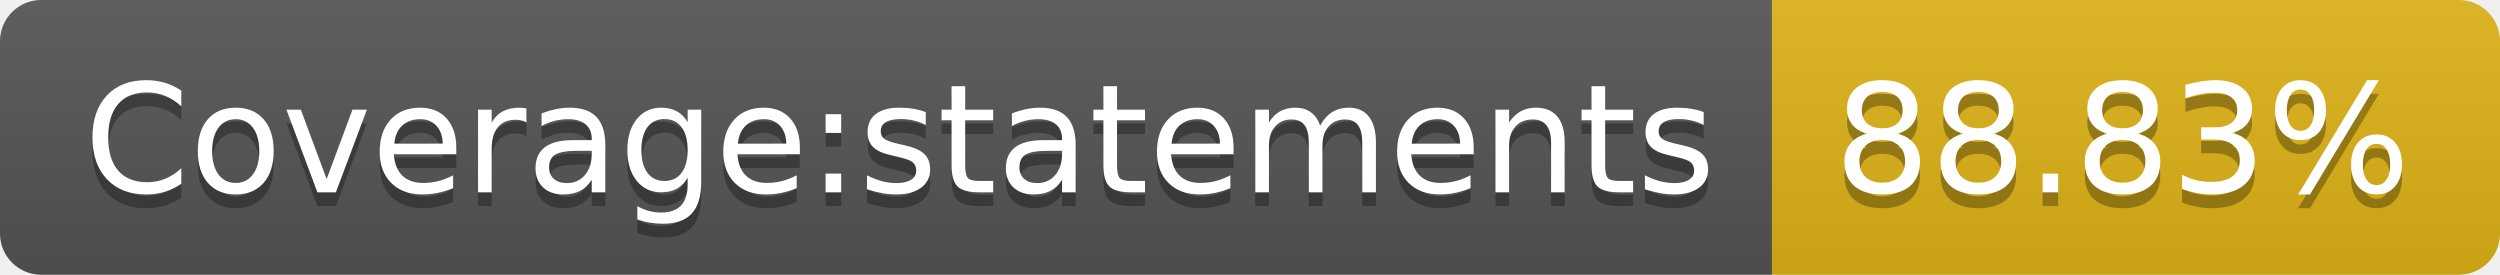
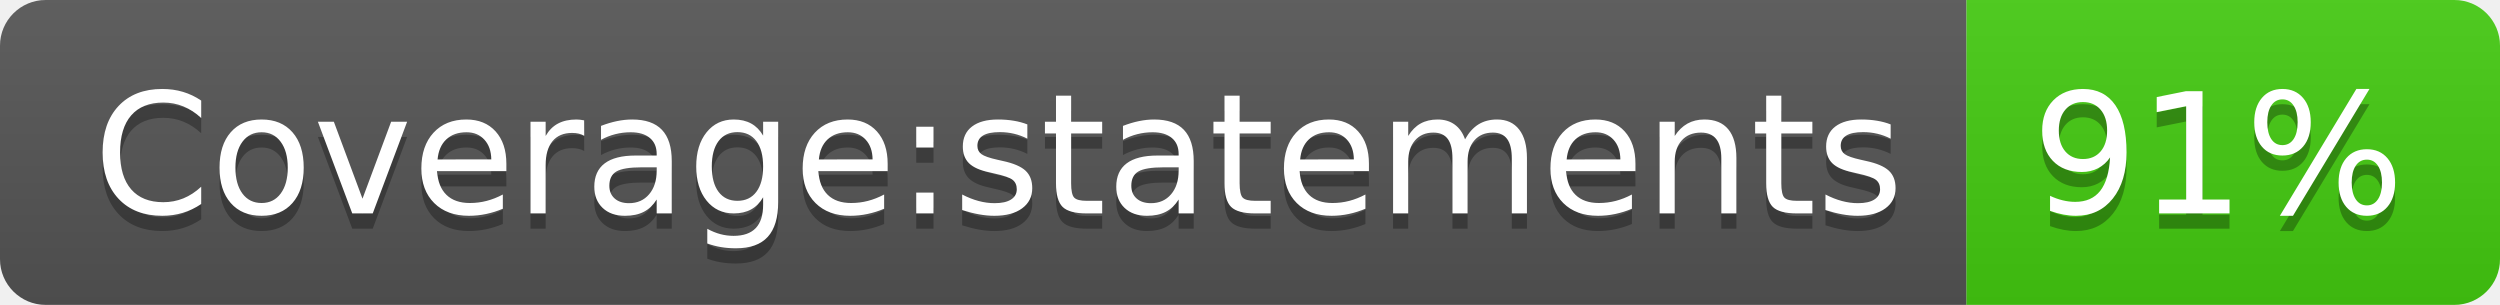
- <svg xmlns="http://www.w3.org/2000/svg" width="182" height="20" role="img" aria-label="Coverage:statements: 88.83%">
+ <svg xmlns="http://www.w3.org/2000/svg" width="164" height="20" role="img" aria-label="Coverage:statements: 91%">
  <linearGradient id="s" x2="0" y2="100%">
    <stop offset="0" stop-color="#bbb" stop-opacity=".1" />
    <stop offset="1" stop-opacity=".1" />
  </linearGradient>
  <clipPath id="r">
-     <rect width="182" height="20" rx="3" fill="#fff" />
+     <rect width="164" height="20" rx="3" fill="#fff" />
  </clipPath>
  <g clip-path="url(#r)">
    <rect width="129" height="20" fill="#555" />
-     <rect x="129" width="53" height="20" fill="#dfb317" />
-     <rect width="182" height="20" fill="url(#s)" />
+     <rect x="129" width="35" height="20" fill="#4c1" />
+     <rect width="164" height="20" fill="url(#s)" />
  </g>
  <g fill="#fff" text-anchor="middle" font-family="Verdana,Geneva,DejaVu Sans,sans-serif" text-rendering="geometricPrecision" font-size="110">
    <text aria-hidden="true" x="655" y="150" fill="#010101" fill-opacity=".3" transform="scale(.1)" textLength="1190">Coverage:statements</text>
    <text x="655" y="140" transform="scale(.1)" fill="#fff" textLength="1190">Coverage:statements</text>
-     <text aria-hidden="true" x="1545" y="150" fill="#010101" fill-opacity=".3" transform="scale(.1)" textLength="430">88.83%</text>
-     <text x="1545" y="140" transform="scale(.1)" fill="#fff" textLength="430">88.83%</text>
+     <text aria-hidden="true" x="1455" y="150" fill="#010101" fill-opacity=".3" transform="scale(.1)" textLength="250">91%</text>
+     <text x="1455" y="140" transform="scale(.1)" fill="#fff" textLength="250">91%</text>
  </g>
</svg>
